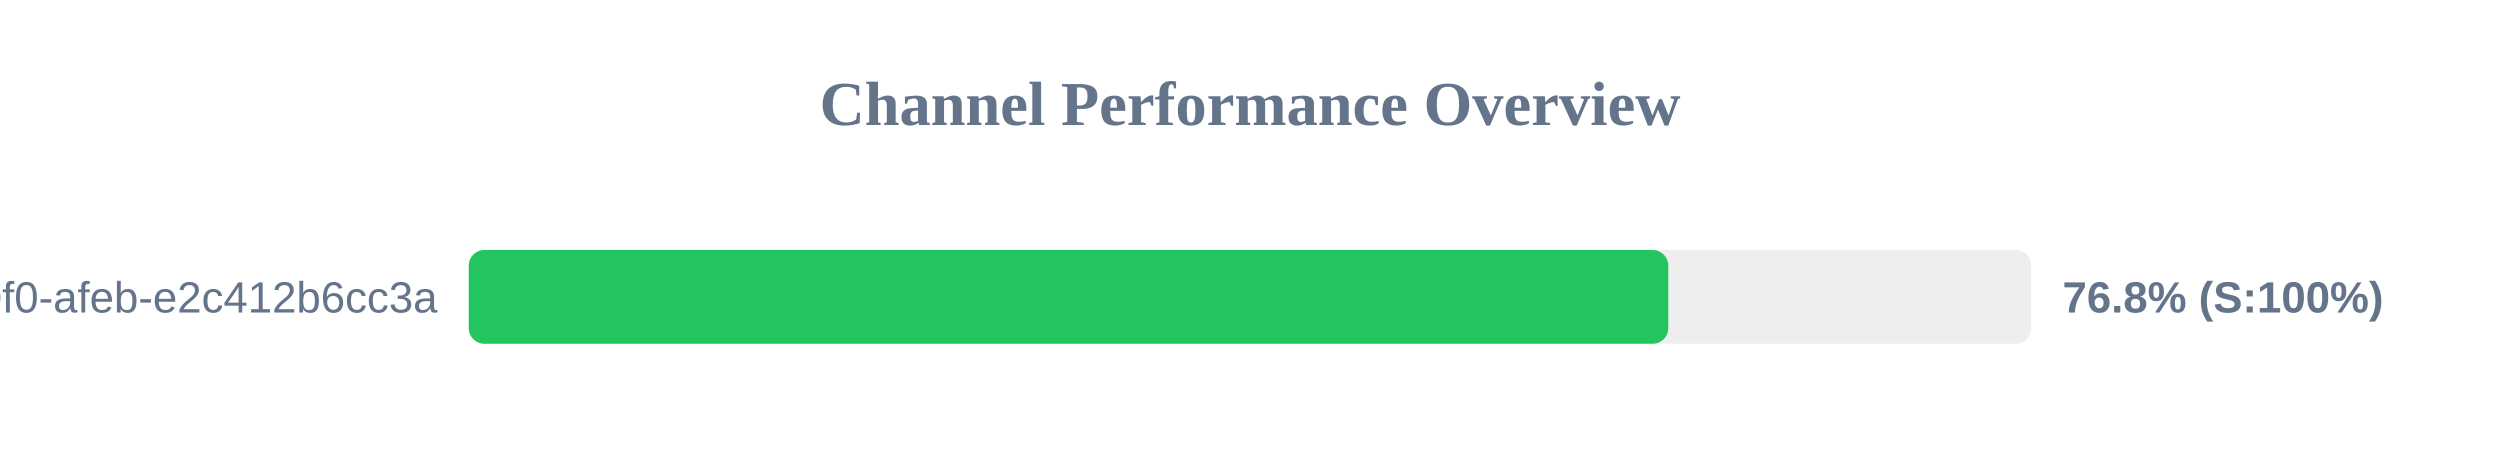
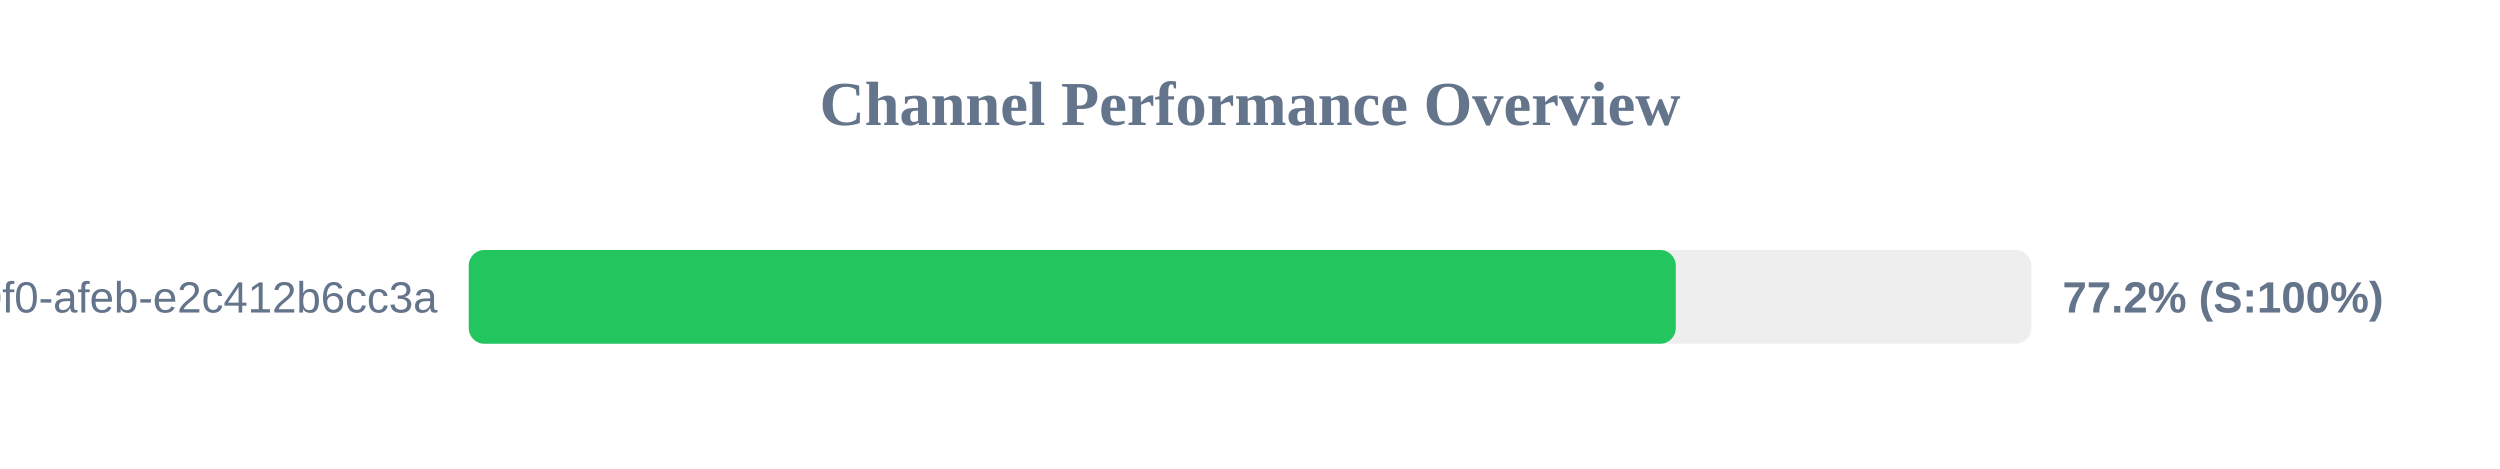
<svg xmlns="http://www.w3.org/2000/svg" width="800" height="150" version="1.1">
  <style>
        .row { font: 14px Arial; fill: #64748b; }
        .score { font: bold 14px Arial; fill: #64748b; }
    </style>
  <text x="400" y="40" text-anchor="middle" font-size="20px" font-weight="bold" fill="#64748b">Channel Performance Overview</text>
  <rect x="150" y="80" width="500" height="30" fill="#eee" rx="5" />
-   <rect x="150" y="80" width="383.85" height="30" fill="#22c55e" rx="5" />
+   <rect x="150" y="80" width="386.25" height="30" fill="#22c55e" rx="5" />
  <text x="140" y="100" text-anchor="end" class="row">?uuid=c6e02cd8-ce11-40f0-afeb-e2c412b6cc3a</text>
-   <text x="660" y="100" text-anchor="start" class="score">76.8% (S:100%)</text>
+   <text x="660" y="100" text-anchor="start" class="score">77.2% (S:100%)</text>
</svg>
